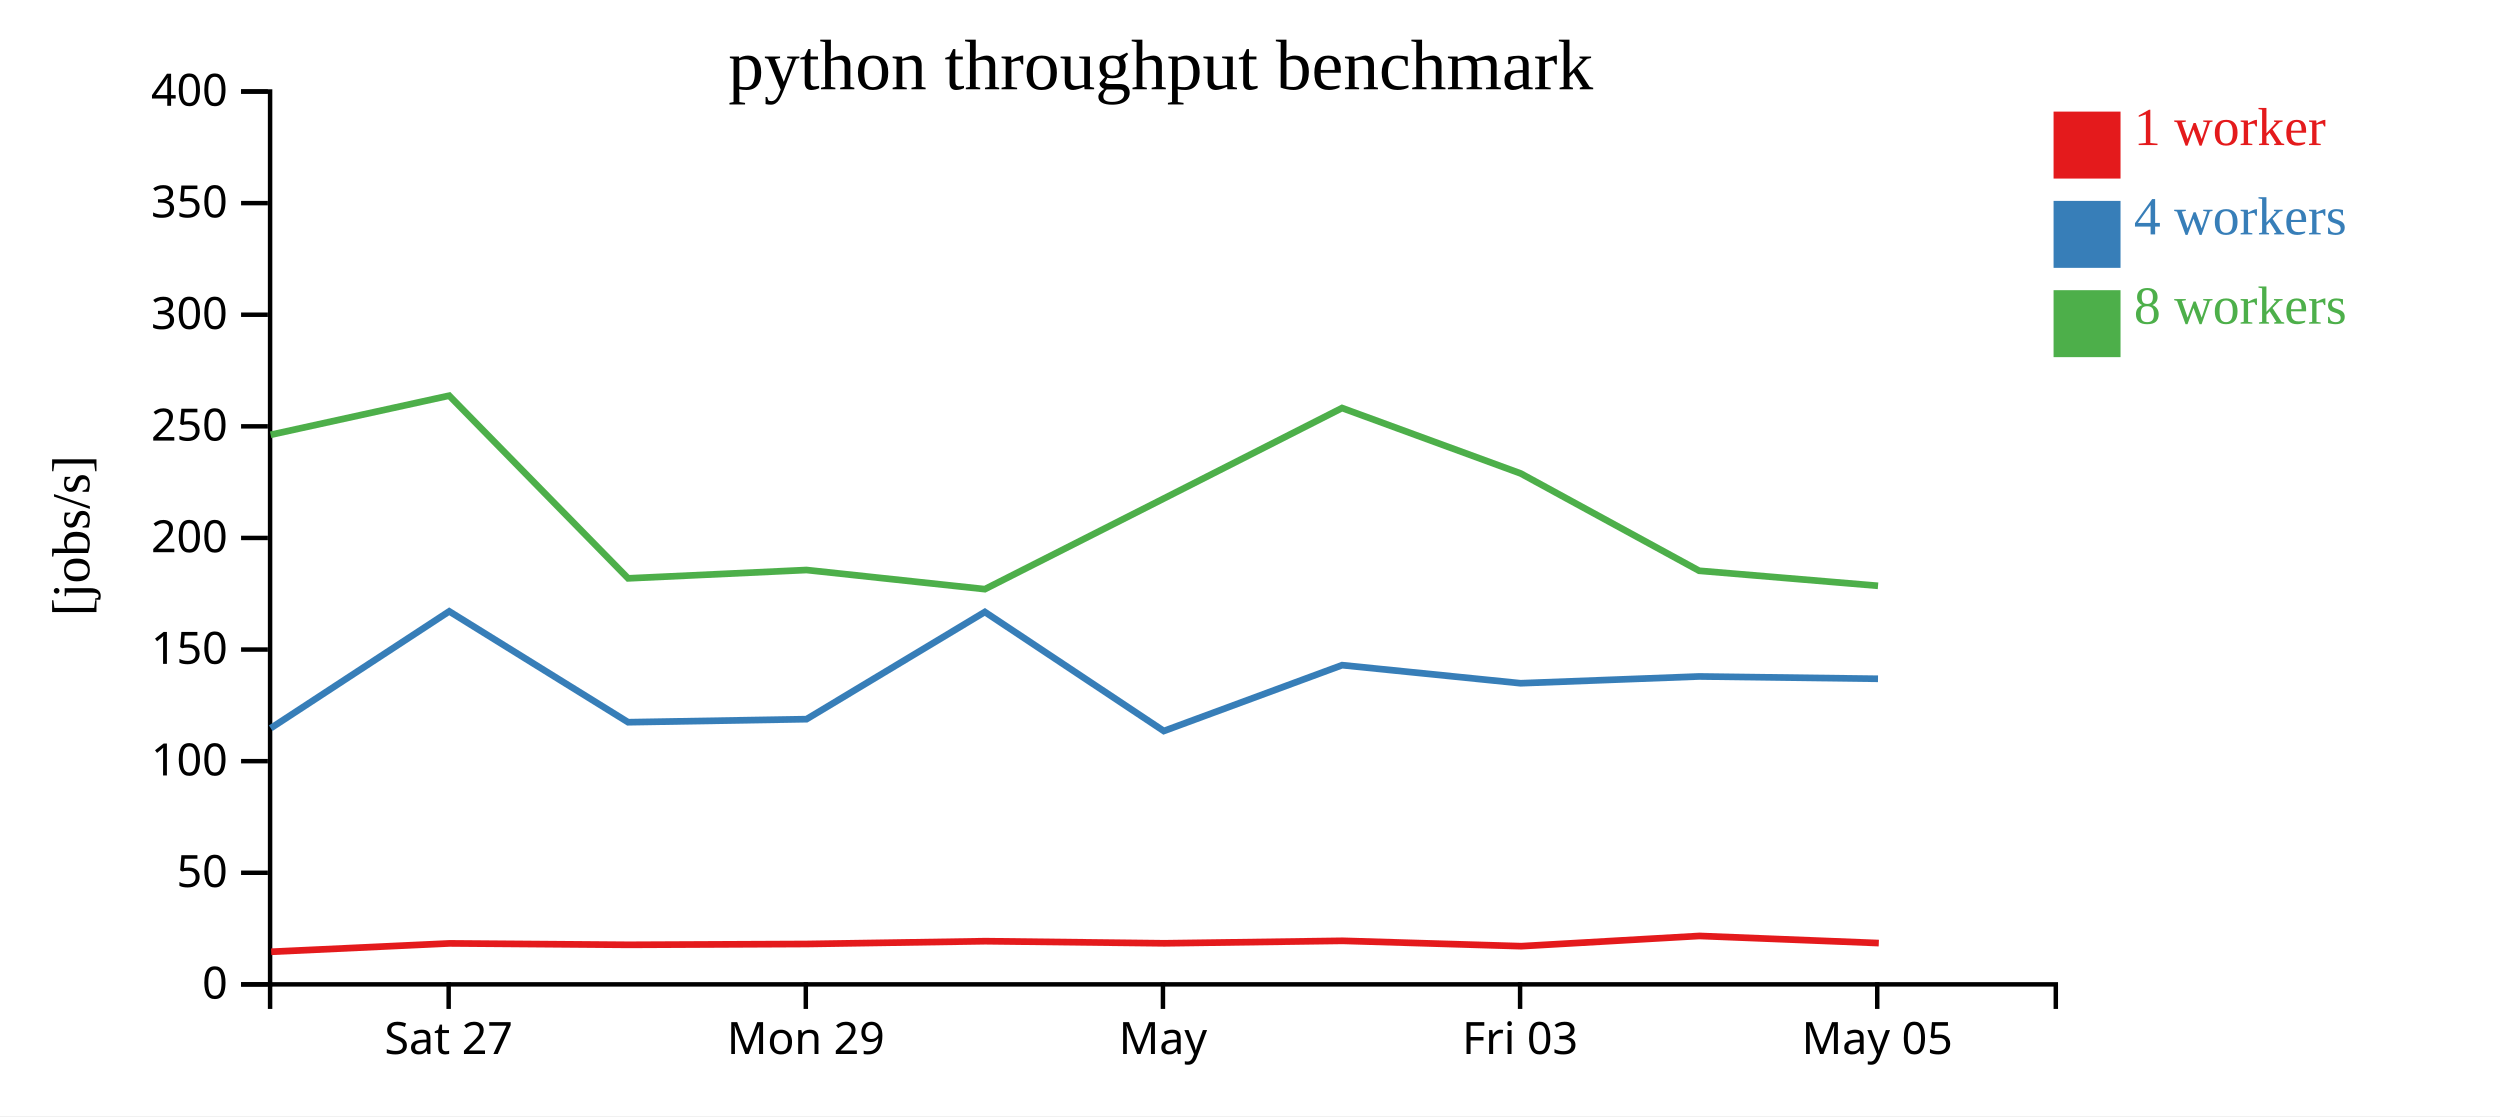
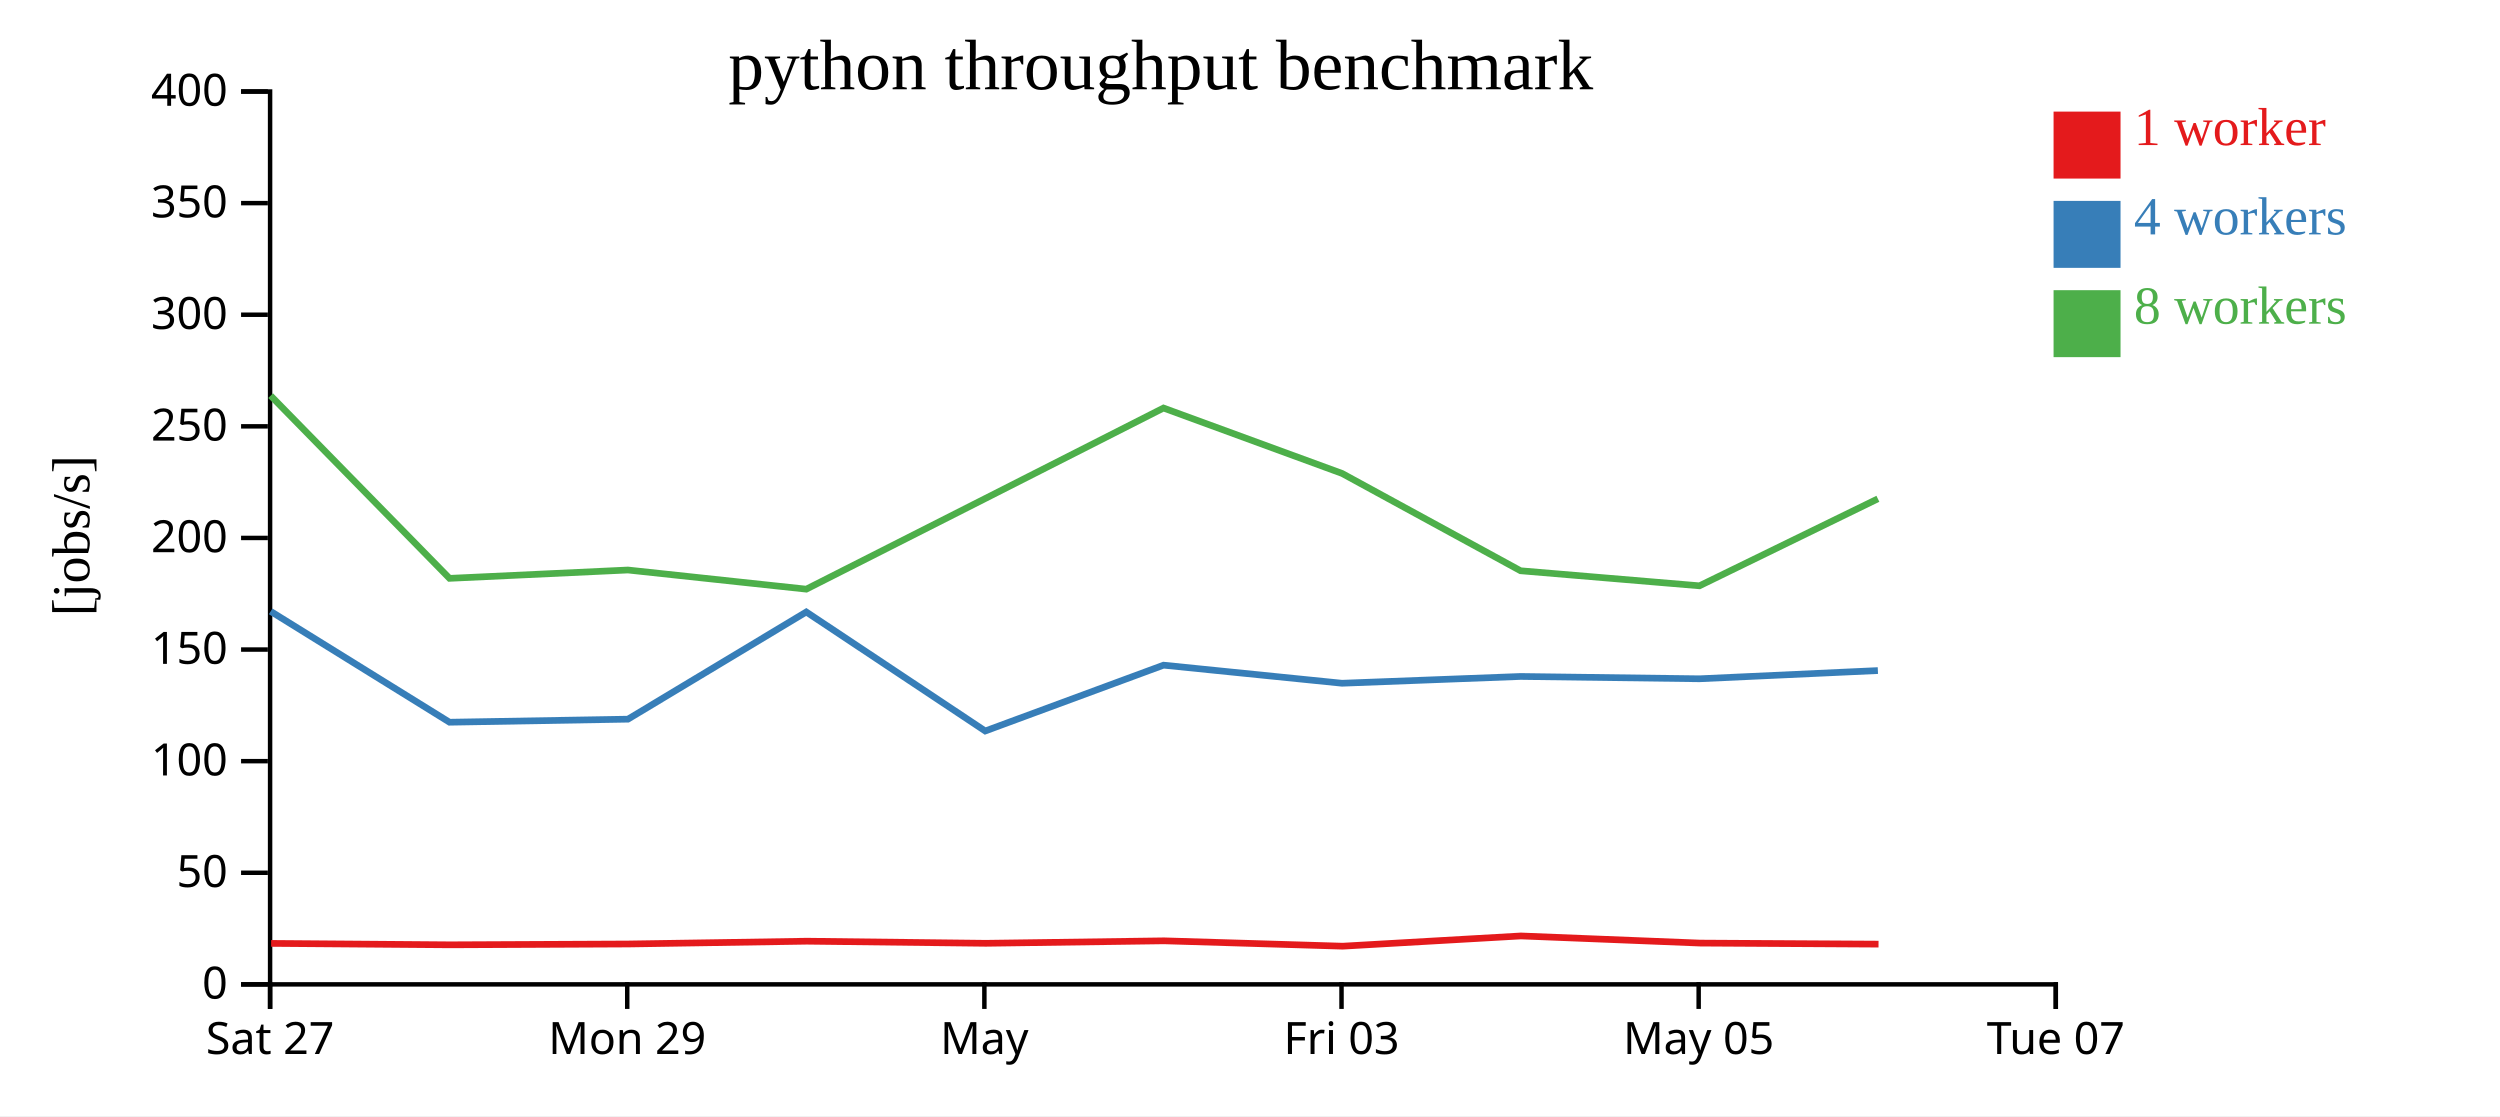
<svg xmlns="http://www.w3.org/2000/svg" width="560" height="250">
  <rect width="100%" height="100%" fill="white" />
  <g transform="translate(60,20)">
    <g transform="translate(0,200)" fill="none" font-size="10" font-family="sans-serif" text-anchor="middle">
      <path class="domain" stroke="currentColor" d="M0.5,6V0.5H400.5V6" />
-       <g class="tick" opacity="1" transform="translate(40.5,0)">
+       <g class="tick" opacity="1" transform="translate(0.5,0)">
        <line stroke="currentColor" y2="6" />
        <text fill="currentColor" y="9" dy="0.71em">Sat 27</text>
      </g>
-       <g class="tick" opacity="1" transform="translate(120.5,0)">
+       <g class="tick" opacity="1" transform="translate(80.5,0)">
        <line stroke="currentColor" y2="6" />
        <text fill="currentColor" y="9" dy="0.71em">Mon 29</text>
      </g>
-       <g class="tick" opacity="1" transform="translate(200.5,0)">
+       <g class="tick" opacity="1" transform="translate(160.5,0)">
        <line stroke="currentColor" y2="6" />
        <text fill="currentColor" y="9" dy="0.71em">May</text>
      </g>
-       <g class="tick" opacity="1" transform="translate(280.5,0)">
+       <g class="tick" opacity="1" transform="translate(240.5,0)">
        <line stroke="currentColor" y2="6" />
        <text fill="currentColor" y="9" dy="0.71em">Fri 03</text>
      </g>
-       <g class="tick" opacity="1" transform="translate(360.5,0)">
+       <g class="tick" opacity="1" transform="translate(320.5,0)">
        <line stroke="currentColor" y2="6" />
        <text fill="currentColor" y="9" dy="0.71em">May 05</text>
+       </g>
+       <g class="tick" opacity="1" transform="translate(400.5,0)">
+         <line stroke="currentColor" y2="6" />
+         <text fill="currentColor" y="9" dy="0.71em">Tue 07</text>
      </g>
    </g>
    <g fill="none" font-size="10" font-family="sans-serif" text-anchor="end">
      <path class="domain" stroke="currentColor" d="M-6,200.5H0.5V0.5H-6" />
      <g class="tick" opacity="1" transform="translate(0,200.5)">
        <line stroke="currentColor" x2="-6" />
        <text fill="currentColor" x="-9" dy="0.32em">0</text>
      </g>
      <g class="tick" opacity="1" transform="translate(0,175.5)">
        <line stroke="currentColor" x2="-6" />
        <text fill="currentColor" x="-9" dy="0.32em">50</text>
      </g>
      <g class="tick" opacity="1" transform="translate(0,150.5)">
        <line stroke="currentColor" x2="-6" />
        <text fill="currentColor" x="-9" dy="0.32em">100</text>
      </g>
      <g class="tick" opacity="1" transform="translate(0,125.5)">
        <line stroke="currentColor" x2="-6" />
        <text fill="currentColor" x="-9" dy="0.32em">150</text>
      </g>
      <g class="tick" opacity="1" transform="translate(0,100.5)">
        <line stroke="currentColor" x2="-6" />
        <text fill="currentColor" x="-9" dy="0.32em">200</text>
      </g>
      <g class="tick" opacity="1" transform="translate(0,75.5)">
        <line stroke="currentColor" x2="-6" />
        <text fill="currentColor" x="-9" dy="0.32em">250</text>
      </g>
      <g class="tick" opacity="1" transform="translate(0,50.5)">
        <line stroke="currentColor" x2="-6" />
        <text fill="currentColor" x="-9" dy="0.32em">300</text>
      </g>
      <g class="tick" opacity="1" transform="translate(0,25.5)">
        <line stroke="currentColor" x2="-6" />
        <text fill="currentColor" x="-9" dy="0.32em">350</text>
      </g>
      <g class="tick" opacity="1" transform="translate(0,0.5)">
        <line stroke="currentColor" x2="-6" />
        <text fill="currentColor" x="-9" dy="0.32em">400</text>
      </g>
    </g>
    <text text-anchor="middle" style="font-size: 12px" transform="rotate(-90)" y="-40" x="-100">[jobs/s]</text>
    <text text-anchor="middle" style="font-size: 16px" y="0" x="200">python throughput benchmark</text>
-     <path class="line" fill="none" stroke="#e41a1c" stroke-width="1.5" d="M0.749,193.193L40.73,191.322L80.831,191.639L120.782,191.453L160.719,190.829L200.824,191.299L240.739,190.744L280.754,191.946L320.682,189.652L360.852,191.252" />
-     <path class="line" fill="none" stroke="#377eb8" stroke-width="1.5" d="M0.645,143.117L40.625,116.944L80.693,141.779L120.66,141.093L160.603,117.081L200.692,143.744L240.629,128.997L280.609,133.048L320.613,131.526L360.674,132.047" />
-     <path class="line" fill="none" stroke="#4daf4a" stroke-width="1.5" d="M0.626,77.391L40.617,68.628L80.694,109.551L120.653,107.681L160.61,111.972L200.671,91.681L240.621,71.399L280.629,86.053L320.61,107.851L360.681,111.222" />
+     <path class="line" fill="none" stroke="#e41a1c" stroke-width="1.5" d="M0.73,191.322L40.831,191.639L80.782,191.453L120.719,190.829L160.824,191.299L200.739,190.744L240.754,191.946L280.682,189.652L320.852,191.252L360.79,191.486" />
+     <path class="line" fill="none" stroke="#377eb8" stroke-width="1.5" d="M0.625,116.944L40.693,141.779L80.66,141.093L120.603,117.081L160.692,143.744L200.629,128.997L240.609,133.048L280.613,131.526L320.674,132.047L360.644,130.207" />
+     <path class="line" fill="none" stroke="#4daf4a" stroke-width="1.5" d="M0.617,68.628L40.694,109.551L80.653,107.681L120.61,111.972L160.671,91.681L200.621,71.399L240.629,86.053L280.61,107.851L320.681,111.222L360.646,91.728" />
    <rect class="dot" x="400" y="5" width="15" height="15" style="fill: #e41a1c;" />
    <rect class="dot" x="400" y="25" width="15" height="15" style="fill: #377eb8;" />
    <rect class="dot" x="400" y="45" width="15" height="15" style="fill: #4daf4a;" />
    <text class="label" x="418" y="12.5" style="fill: #e41a1c; alignment-baseline: middle;" text-anchor="left">1 worker</text>
    <text class="label" x="418" y="32.5" style="fill: #377eb8; alignment-baseline: middle;" text-anchor="left">4 workers</text>
    <text class="label" x="418" y="52.5" style="fill: #4daf4a; alignment-baseline: middle;" text-anchor="left">8 workers</text>
  </g>
</svg>
